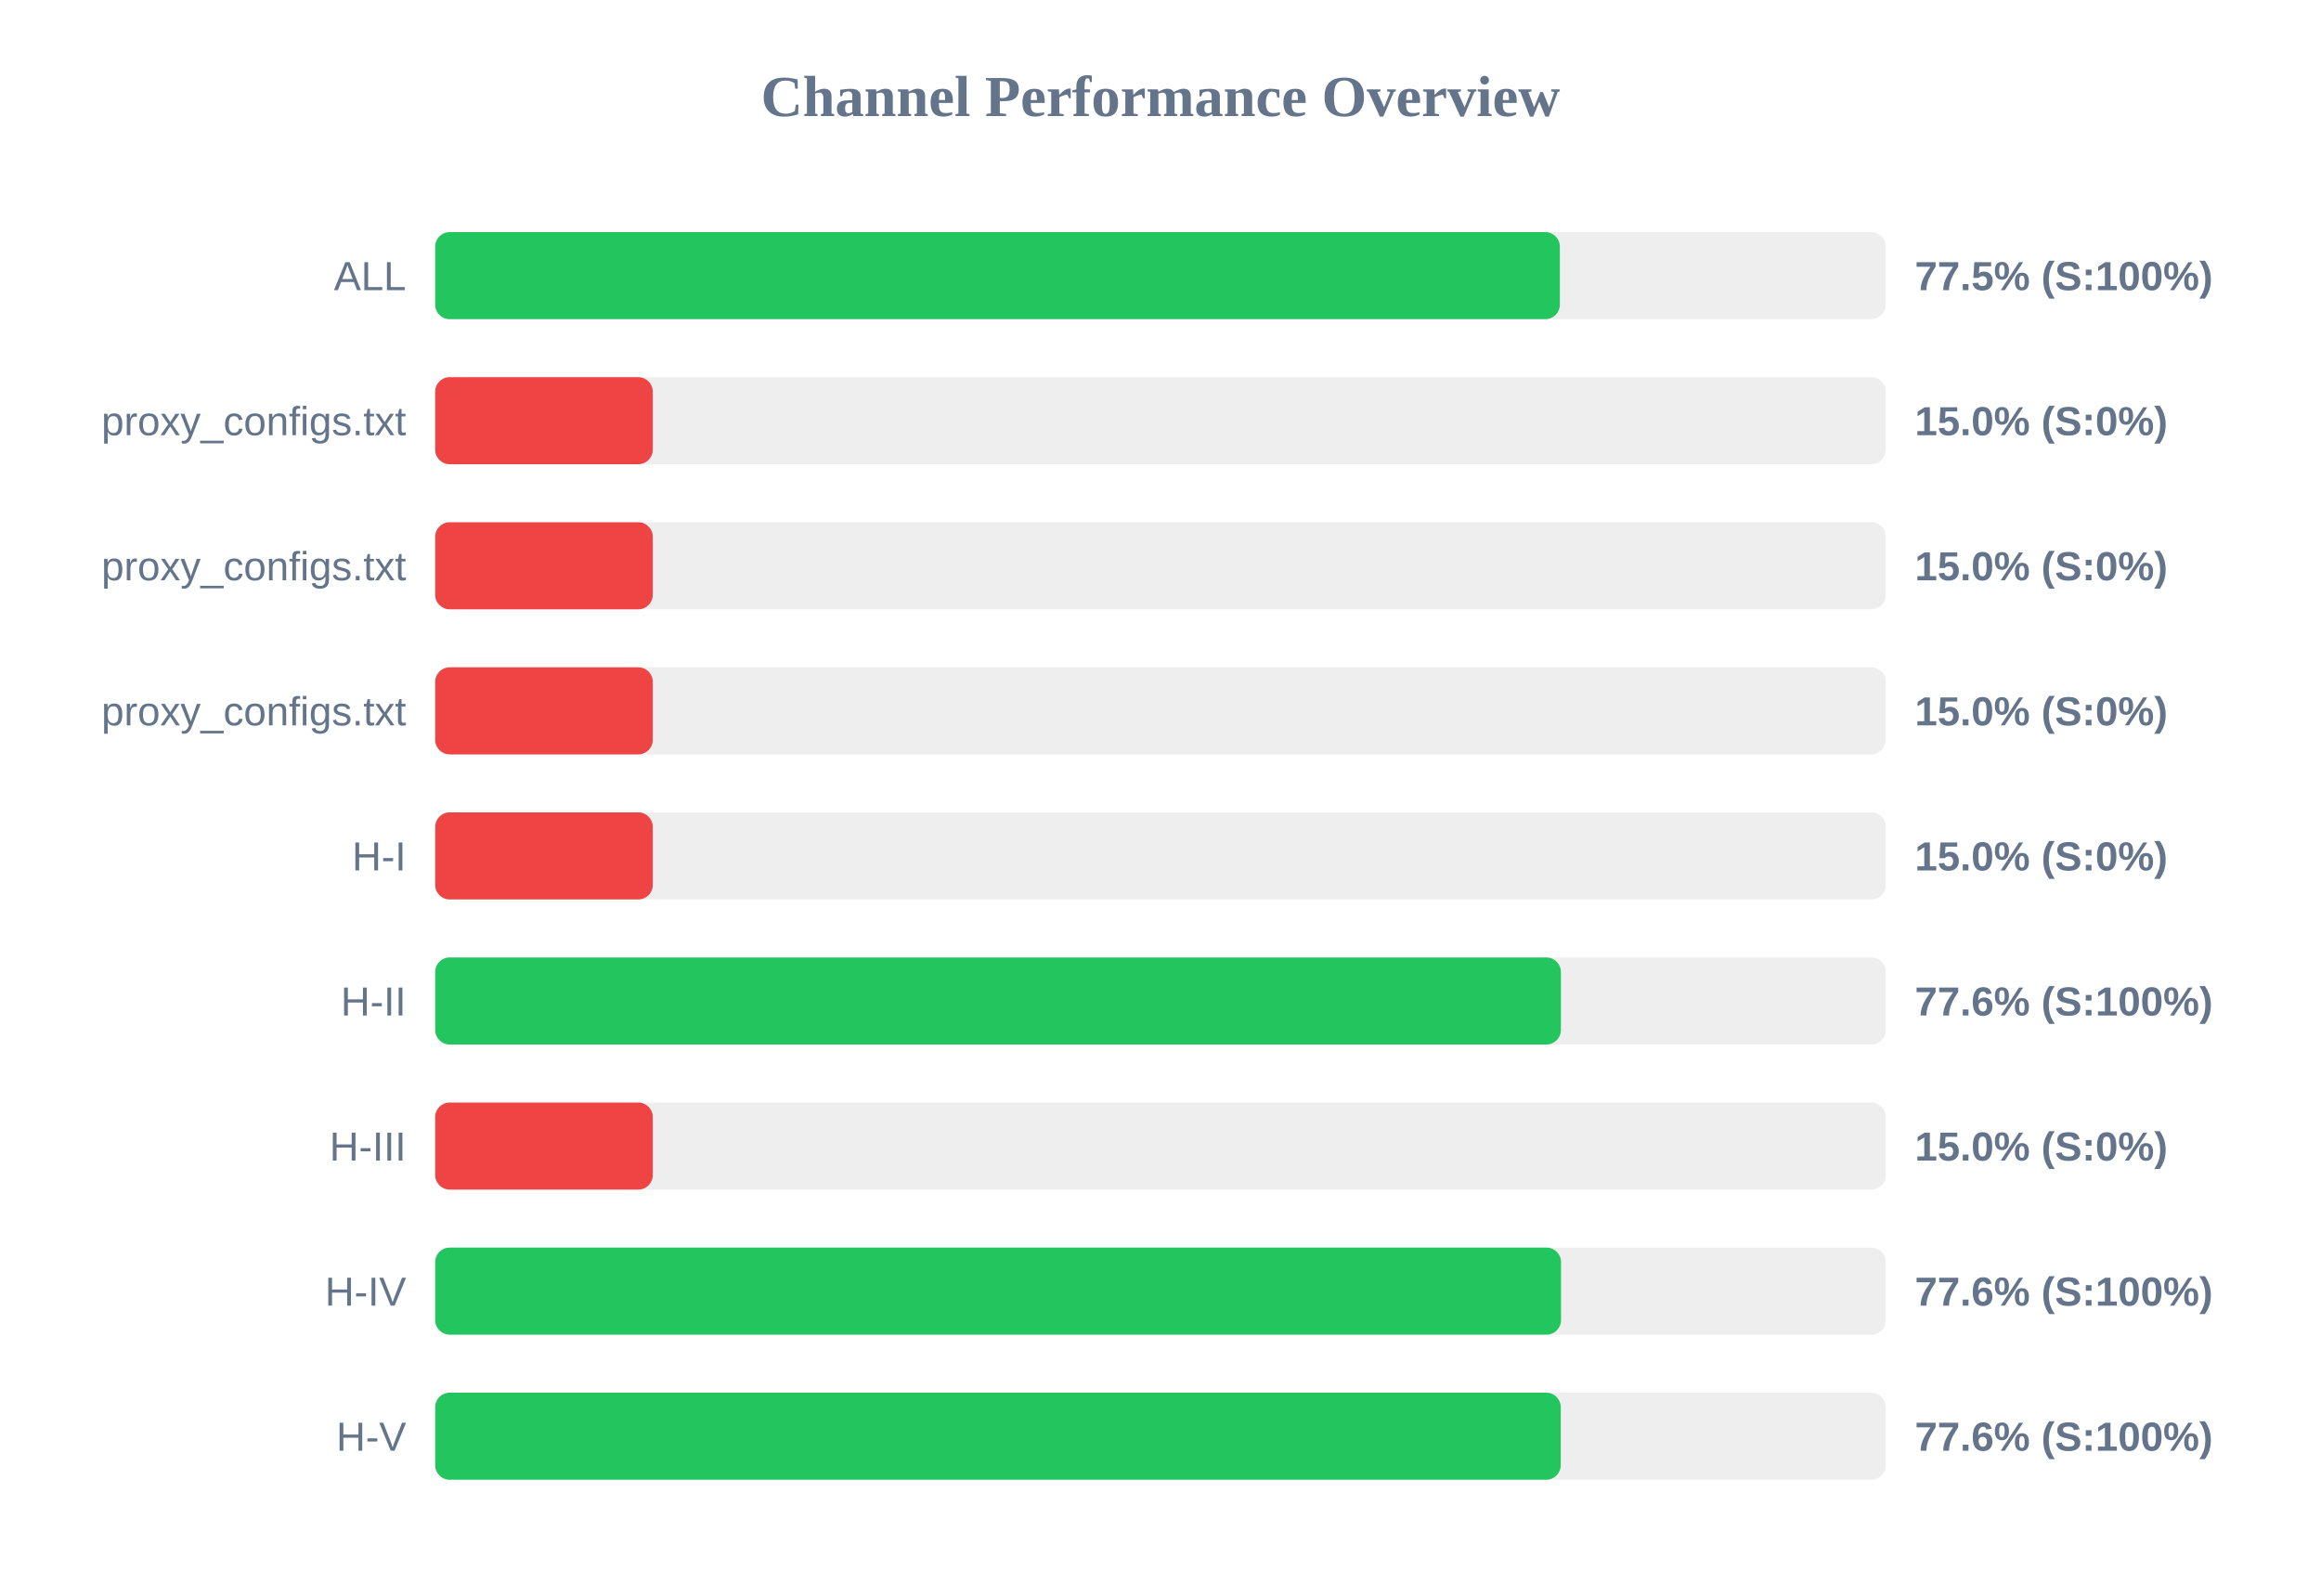
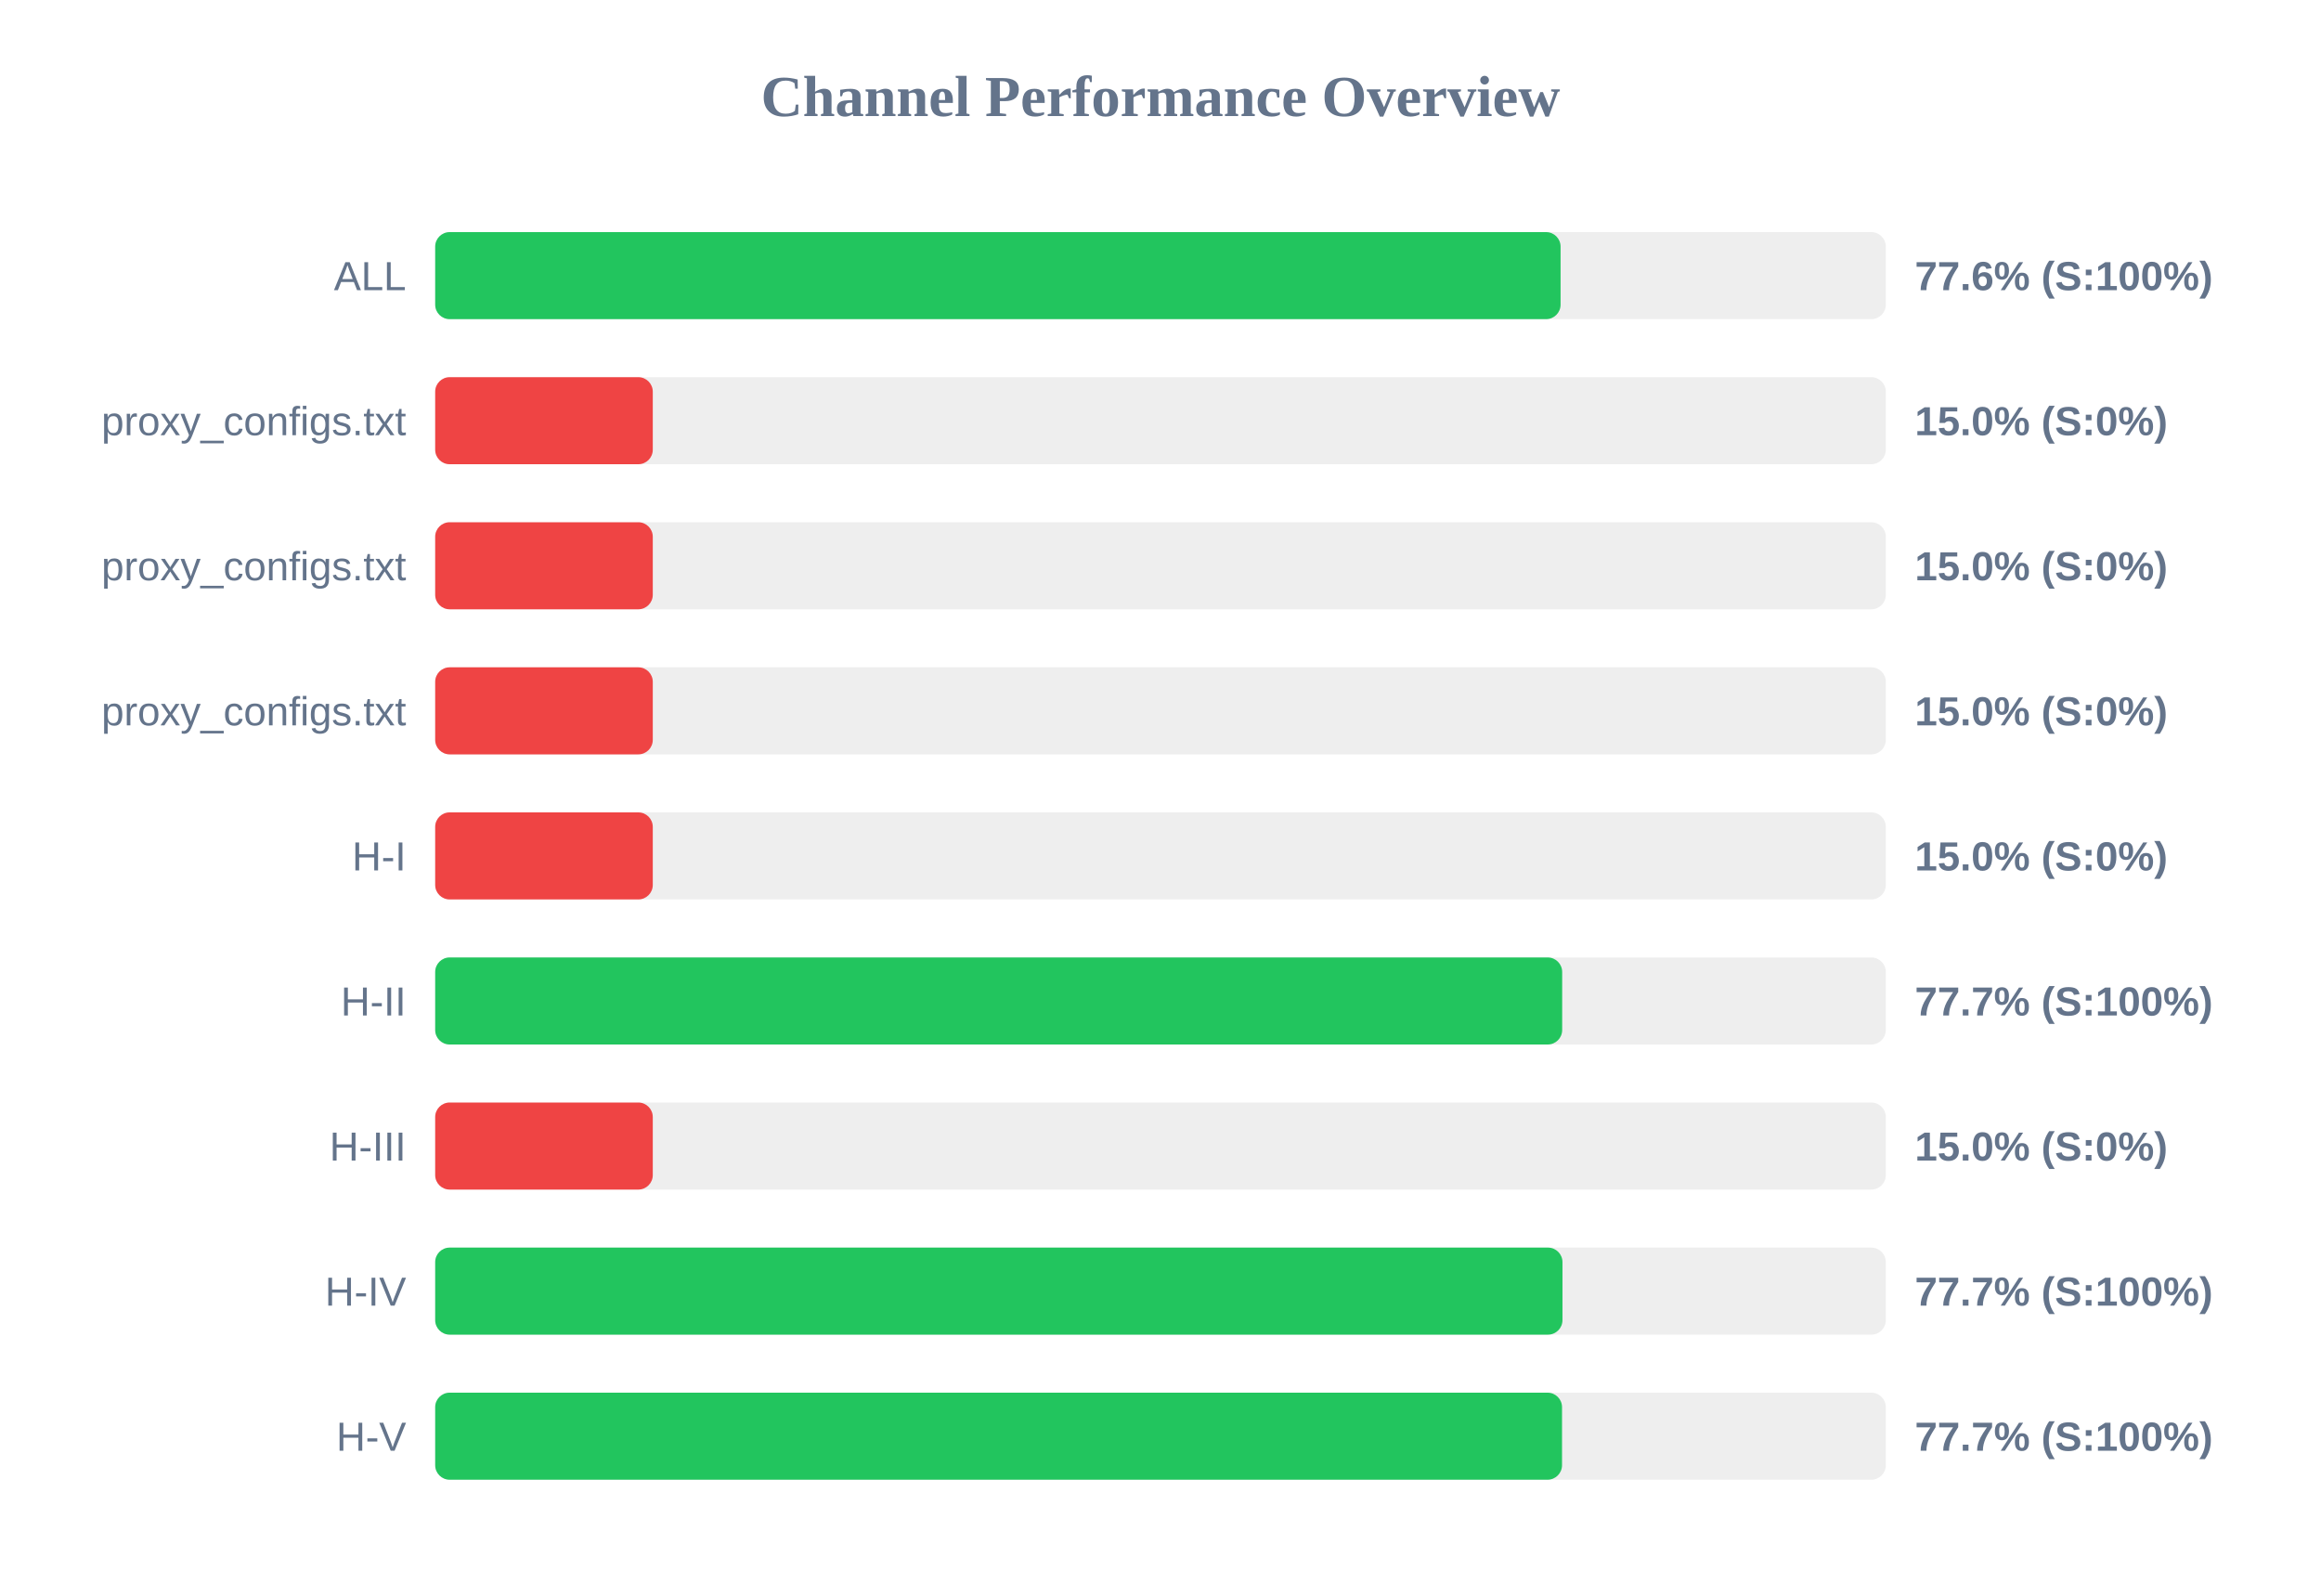
<svg xmlns="http://www.w3.org/2000/svg" width="800" height="550" version="1.1">
  <style>
        .row { font: 14px Arial; fill: #64748b; }
        .score { font: bold 14px Arial; fill: #64748b; }
    </style>
  <text x="400" y="40" text-anchor="middle" font-size="20px" font-weight="bold" fill="#64748b">Channel Performance Overview</text>
  <rect x="150" y="80" width="500" height="30" fill="#eee" rx="5" />
-   <rect x="150" y="80" width="387.65" height="30" fill="#22c55e" rx="5" />
+   <rect x="150" y="80" width="387.9" height="30" fill="#22c55e" rx="5" />
  <text x="140" y="100" text-anchor="end" class="row">ALL</text>
-   <text x="660" y="100" text-anchor="start" class="score">77.5% (S:100%)</text>
+   <text x="660" y="100" text-anchor="start" class="score">77.6% (S:100%)</text>
  <rect x="150" y="130" width="500" height="30" fill="#eee" rx="5" />
  <rect x="150" y="130" width="75.0" height="30" fill="#ef4444" rx="5" />
  <text x="140" y="150" text-anchor="end" class="row">proxy_configs.txt</text>
  <text x="660" y="150" text-anchor="start" class="score">15.0% (S:0%)</text>
  <rect x="150" y="180" width="500" height="30" fill="#eee" rx="5" />
  <rect x="150" y="180" width="75.0" height="30" fill="#ef4444" rx="5" />
  <text x="140" y="200" text-anchor="end" class="row">proxy_configs.txt</text>
  <text x="660" y="200" text-anchor="start" class="score">15.0% (S:0%)</text>
  <rect x="150" y="230" width="500" height="30" fill="#eee" rx="5" />
  <rect x="150" y="230" width="75.0" height="30" fill="#ef4444" rx="5" />
  <text x="140" y="250" text-anchor="end" class="row">proxy_configs.txt</text>
  <text x="660" y="250" text-anchor="start" class="score">15.0% (S:0%)</text>
  <rect x="150" y="280" width="500" height="30" fill="#eee" rx="5" />
  <rect x="150" y="280" width="75.0" height="30" fill="#ef4444" rx="5" />
  <text x="140" y="300" text-anchor="end" class="row">H-I</text>
  <text x="660" y="300" text-anchor="start" class="score">15.0% (S:0%)</text>
  <rect x="150" y="330" width="500" height="30" fill="#eee" rx="5" />
-   <rect x="150" y="330" width="388.0" height="30" fill="#22c55e" rx="5" />
+   <rect x="150" y="330" width="388.45" height="30" fill="#22c55e" rx="5" />
  <text x="140" y="350" text-anchor="end" class="row">H-II</text>
-   <text x="660" y="350" text-anchor="start" class="score">77.6% (S:100%)</text>
+   <text x="660" y="350" text-anchor="start" class="score">77.7% (S:100%)</text>
  <rect x="150" y="380" width="500" height="30" fill="#eee" rx="5" />
  <rect x="150" y="380" width="75.0" height="30" fill="#ef4444" rx="5" />
  <text x="140" y="400" text-anchor="end" class="row">H-III</text>
  <text x="660" y="400" text-anchor="start" class="score">15.0% (S:0%)</text>
  <rect x="150" y="430" width="500" height="30" fill="#eee" rx="5" />
-   <rect x="150" y="430" width="388.05" height="30" fill="#22c55e" rx="5" />
+   <rect x="150" y="430" width="388.55" height="30" fill="#22c55e" rx="5" />
  <text x="140" y="450" text-anchor="end" class="row">H-IV</text>
-   <text x="660" y="450" text-anchor="start" class="score">77.6% (S:100%)</text>
+   <text x="660" y="450" text-anchor="start" class="score">77.7% (S:100%)</text>
  <rect x="150" y="480" width="500" height="30" fill="#eee" rx="5" />
-   <rect x="150" y="480" width="387.95" height="30" fill="#22c55e" rx="5" />
+   <rect x="150" y="480" width="388.4" height="30" fill="#22c55e" rx="5" />
  <text x="140" y="500" text-anchor="end" class="row">H-V</text>
-   <text x="660" y="500" text-anchor="start" class="score">77.6% (S:100%)</text>
+   <text x="660" y="500" text-anchor="start" class="score">77.7% (S:100%)</text>
</svg>
